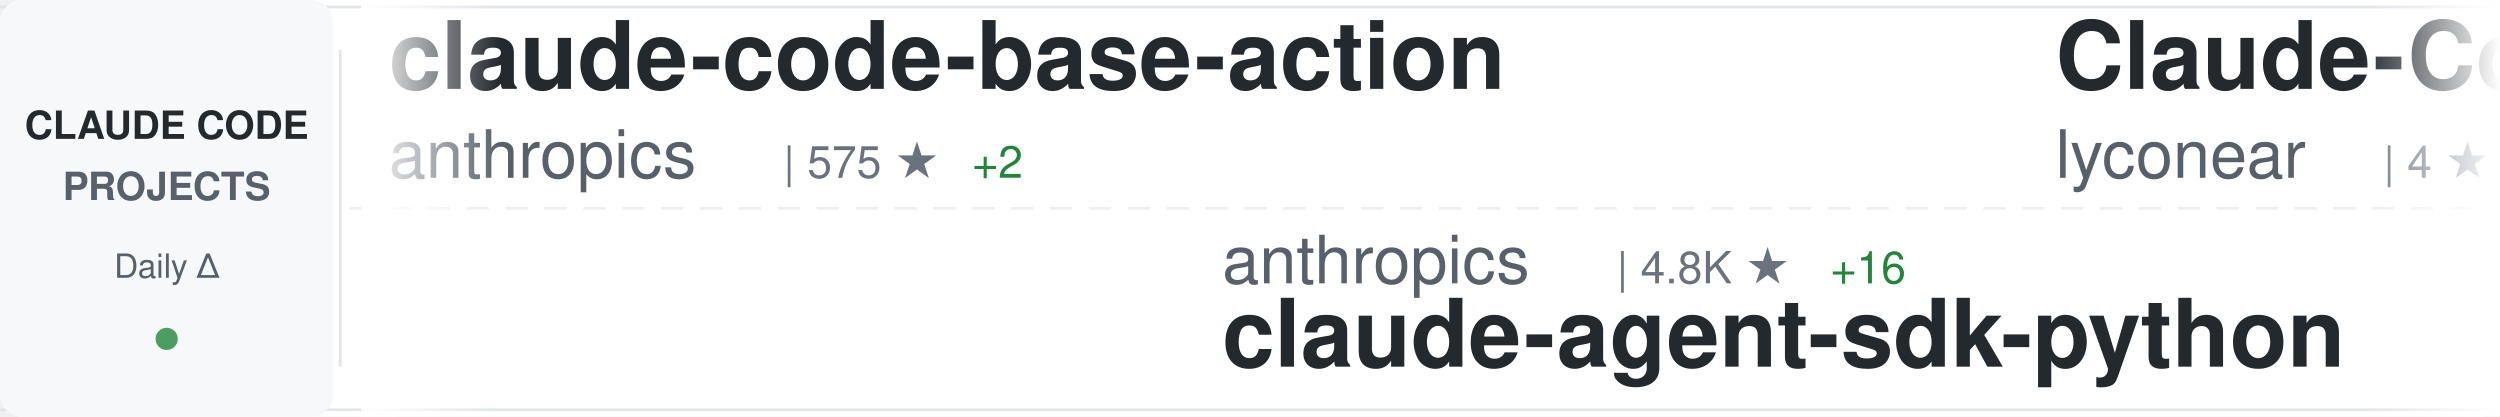
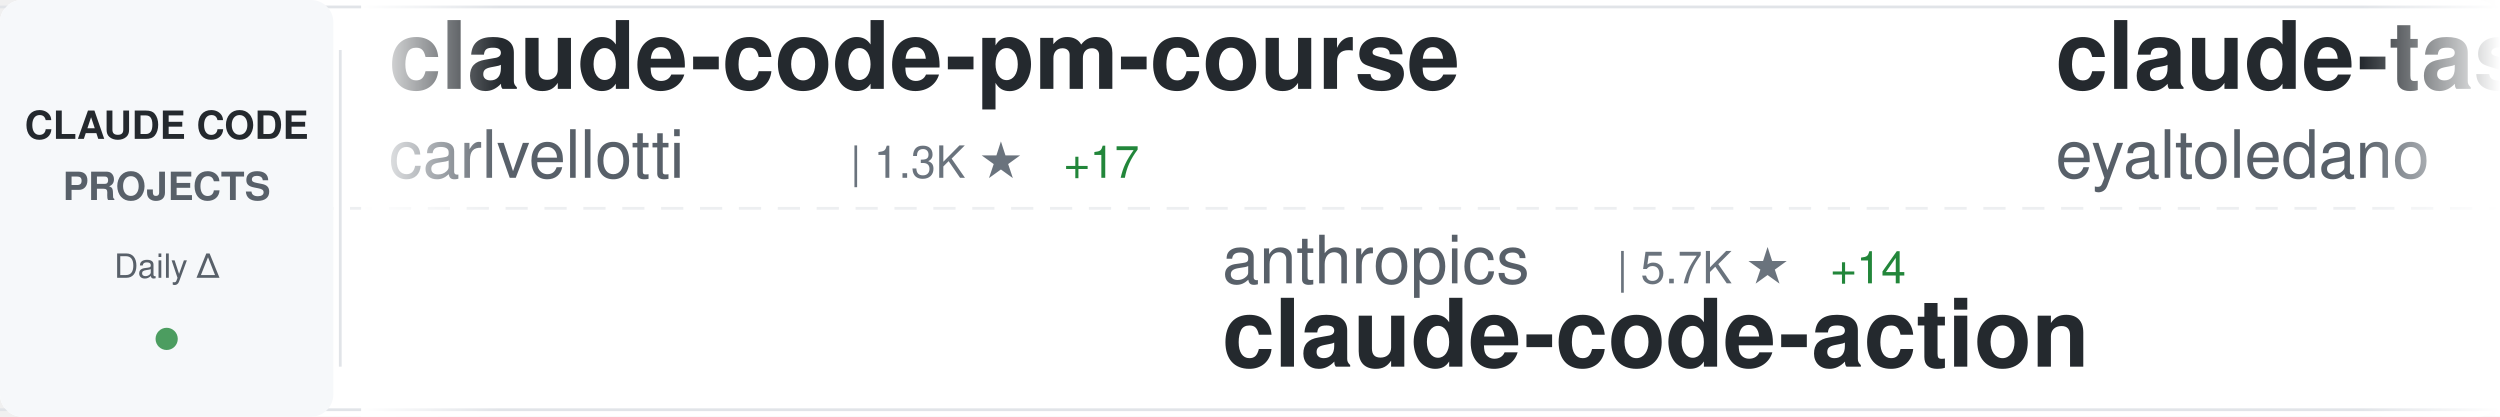
<svg xmlns="http://www.w3.org/2000/svg" width="900" height="150">
  <defs>
    <linearGradient id="awesomeLeftFade" x1="0%" y1="0%" x2="100%" y2="0%">
      <stop offset="0%" style="stop-color:#ffffff;stop-opacity:1" />
      <stop offset="100%" style="stop-color:#ffffff;stop-opacity:0" />
    </linearGradient>
    <linearGradient id="awesomeRightFade" x1="0%" y1="0%" x2="100%" y2="0%">
      <stop offset="0%" style="stop-color:#ffffff;stop-opacity:0" />
      <stop offset="100%" style="stop-color:#ffffff;stop-opacity:1" />
    </linearGradient>
  </defs>
  <rect width="900" height="150" fill="#ffffff" rx="8" />
  <rect x="0" y="2" width="900" height="1" fill="#e1e4e8" />
  <rect x="0" y="147" width="900" height="1" fill="#e1e4e8" />
  <line x1="0" y1="75" x2="900" y2="75" stroke="#e1e4e8" stroke-width="1" stroke-dasharray="8 6" opacity="0.6" />
  <rect x="0" y="0" width="120" height="150" fill="#f6f8fa" rx="8" />
  <text x="60" y="50" font-family="-apple-system, BlinkMacSystemFont, 'Segoe UI', Helvetica, Arial, sans-serif" font-size="14" font-weight="600" fill="#24292e" text-anchor="middle">CLAUDE CODE</text>
  <text x="60" y="72" font-family="-apple-system, BlinkMacSystemFont, 'Segoe UI', Helvetica, Arial, sans-serif" font-size="14" font-weight="600" fill="#586069" text-anchor="middle">PROJECTS</text>
  <text x="60" y="100" font-family="-apple-system, BlinkMacSystemFont, 'Segoe UI', Helvetica, Arial, sans-serif" font-size="12" font-weight="500" fill="#586069" text-anchor="middle">Daily Δ</text>
  <circle cx="60" cy="122" r="4" fill="#22863a" opacity="0.8" />
  <rect x="122" y="18" width="1" height="114" fill="#e1e4e8" />
  <clipPath id="awesomeTickerClip">
    <rect x="130" y="0" width="770" height="150" />
  </clipPath>
  <g clip-path="url(#awesomeTickerClip)">
    <g id="awesomeTickerItems">
      <animateTransform attributeName="transform" attributeType="XML" type="translate" from="0 0" to="-3000 0" dur="54s" repeatCount="indefinite" />
      <g transform="translate(0, 0)">
-         <text x="140" y="32" font-family="-apple-system, BlinkMacSystemFont, 'Segoe UI', Helvetica, Arial, sans-serif" font-size="34" font-weight="600" fill="#24292e">claude-code-base-action</text>
-         <text x="140" y="64" font-family="-apple-system, BlinkMacSystemFont, 'Segoe UI', Helvetica, Arial, sans-serif" font-size="24" font-weight="400" fill="#586069">anthropics</text>
-         <text x="282" y="64" font-family="-apple-system, BlinkMacSystemFont, 'Segoe UI', Helvetica, Arial, sans-serif" font-size="16" font-weight="500" fill="#6a737d">| 575 ★</text>
-         <text x="350" y="64" font-family="-apple-system, BlinkMacSystemFont, 'Segoe UI', Helvetica, Arial, sans-serif" font-size="16" font-weight="500" fill="#22863a"> +2</text>
+         <text x="140" y="32" font-family="-apple-system, BlinkMacSystemFont, 'Segoe UI', Helvetica, Arial, sans-serif" font-size="34" font-weight="600" fill="#24292e">claude-code-pm-course</text>
+         <text x="140" y="64" font-family="-apple-system, BlinkMacSystemFont, 'Segoe UI', Helvetica, Arial, sans-serif" font-size="24" font-weight="400" fill="#586069">carlvellotti</text>
+         <text x="306" y="64" font-family="-apple-system, BlinkMacSystemFont, 'Segoe UI', Helvetica, Arial, sans-serif" font-size="16" font-weight="500" fill="#6a737d">| 1.3K ★</text>
+         <text x="383" y="64" font-family="-apple-system, BlinkMacSystemFont, 'Segoe UI', Helvetica, Arial, sans-serif" font-size="16" font-weight="500" fill="#22863a"> +17</text>
      </g>
      <g transform="translate(300, 0)">
        <text x="140" y="102" font-family="-apple-system, BlinkMacSystemFont, 'Segoe UI', Helvetica, Arial, sans-serif" font-size="24" font-weight="400" fill="#586069">anthropics</text>
-         <text x="282" y="102" font-family="-apple-system, BlinkMacSystemFont, 'Segoe UI', Helvetica, Arial, sans-serif" font-size="16" font-weight="500" fill="#6a737d">| 4.8K ★</text>
-         <text x="359" y="102" font-family="-apple-system, BlinkMacSystemFont, 'Segoe UI', Helvetica, Arial, sans-serif" font-size="16" font-weight="500" fill="#22863a"> +16</text>
-         <text x="140" y="132" font-family="-apple-system, BlinkMacSystemFont, 'Segoe UI', Helvetica, Arial, sans-serif" font-size="34" font-weight="600" fill="#24292e">claude-agent-sdk-python</text>
+         <text x="282" y="102" font-family="-apple-system, BlinkMacSystemFont, 'Segoe UI', Helvetica, Arial, sans-serif" font-size="16" font-weight="500" fill="#6a737d">| 5.7K ★</text>
+         <text x="359" y="102" font-family="-apple-system, BlinkMacSystemFont, 'Segoe UI', Helvetica, Arial, sans-serif" font-size="16" font-weight="500" fill="#22863a"> +14</text>
+         <text x="140" y="132" font-family="-apple-system, BlinkMacSystemFont, 'Segoe UI', Helvetica, Arial, sans-serif" font-size="34" font-weight="600" fill="#24292e">claude-code-action</text>
      </g>
      <g transform="translate(600, 0)">
-         <text x="140" y="32" font-family="-apple-system, BlinkMacSystemFont, 'Segoe UI', Helvetica, Arial, sans-serif" font-size="34" font-weight="600" fill="#24292e">Claude-Code</text>
-         <text x="140" y="64" font-family="-apple-system, BlinkMacSystemFont, 'Segoe UI', Helvetica, Arial, sans-serif" font-size="24" font-weight="400" fill="#586069">lyconear</text>
-         <text x="258" y="64" font-family="-apple-system, BlinkMacSystemFont, 'Segoe UI', Helvetica, Arial, sans-serif" font-size="16" font-weight="500" fill="#6a737d">| 4 ★</text>
+         <text x="140" y="32" font-family="-apple-system, BlinkMacSystemFont, 'Segoe UI', Helvetica, Arial, sans-serif" font-size="34" font-weight="600" fill="#24292e">claude-task-master</text>
+         <text x="140" y="64" font-family="-apple-system, BlinkMacSystemFont, 'Segoe UI', Helvetica, Arial, sans-serif" font-size="24" font-weight="400" fill="#586069">eyaltoledano</text>
+         <text x="306" y="64" font-family="-apple-system, BlinkMacSystemFont, 'Segoe UI', Helvetica, Arial, sans-serif" font-size="16" font-weight="500" fill="#6a737d">| 25.4K ★</text>
+         <text x="392" y="64" font-family="-apple-system, BlinkMacSystemFont, 'Segoe UI', Helvetica, Arial, sans-serif" font-size="16" font-weight="500" fill="#22863a"> +14</text>
      </g>
      <g transform="translate(900, 0)">
-         <text x="140" y="102" font-family="-apple-system, BlinkMacSystemFont, 'Segoe UI', Helvetica, Arial, sans-serif" font-size="24" font-weight="400" fill="#586069">feiskyer</text>
-         <text x="258" y="102" font-family="-apple-system, BlinkMacSystemFont, 'Segoe UI', Helvetica, Arial, sans-serif" font-size="16" font-weight="500" fill="#6a737d">| 1.2K ★</text>
-         <text x="335" y="102" font-family="-apple-system, BlinkMacSystemFont, 'Segoe UI', Helvetica, Arial, sans-serif" font-size="16" font-weight="500" fill="#22863a"> +4</text>
-         <text x="140" y="132" font-family="-apple-system, BlinkMacSystemFont, 'Segoe UI', Helvetica, Arial, sans-serif" font-size="34" font-weight="600" fill="#24292e">claude-code-settings</text>
+         <text x="140" y="102" font-family="-apple-system, BlinkMacSystemFont, 'Segoe UI', Helvetica, Arial, sans-serif" font-size="24" font-weight="400" fill="#586069">anthropics</text>
+         <text x="282" y="102" font-family="-apple-system, BlinkMacSystemFont, 'Segoe UI', Helvetica, Arial, sans-serif" font-size="16" font-weight="500" fill="#6a737d">| 1.4K ★</text>
+         <text x="359" y="102" font-family="-apple-system, BlinkMacSystemFont, 'Segoe UI', Helvetica, Arial, sans-serif" font-size="16" font-weight="500" fill="#22863a"> +7</text>
+         <text x="140" y="132" font-family="-apple-system, BlinkMacSystemFont, 'Segoe UI', Helvetica, Arial, sans-serif" font-size="34" font-weight="600" fill="#24292e">claude-agent-sdk-demos</text>
      </g>
      <g transform="translate(1200, 0)">
-         <text x="140" y="32" font-family="-apple-system, BlinkMacSystemFont, 'Segoe UI', Helvetica, Arial, sans-serif" font-size="34" font-weight="600" fill="#24292e">claude-code-chat</text>
-         <text x="140" y="64" font-family="-apple-system, BlinkMacSystemFont, 'Segoe UI', Helvetica, Arial, sans-serif" font-size="24" font-weight="400" fill="#586069">andrepimenta</text>
-         <text x="306" y="64" font-family="-apple-system, BlinkMacSystemFont, 'Segoe UI', Helvetica, Arial, sans-serif" font-size="16" font-weight="500" fill="#6a737d">| 991 ★</text>
+         <text x="140" y="32" font-family="-apple-system, BlinkMacSystemFont, 'Segoe UI', Helvetica, Arial, sans-serif" font-size="34" font-weight="600" fill="#24292e">claude-code-showcase</text>
+         <text x="140" y="64" font-family="-apple-system, BlinkMacSystemFont, 'Segoe UI', Helvetica, Arial, sans-serif" font-size="24" font-weight="400" fill="#586069">ChrisWiles</text>
+         <text x="282" y="64" font-family="-apple-system, BlinkMacSystemFont, 'Segoe UI', Helvetica, Arial, sans-serif" font-size="16" font-weight="500" fill="#6a737d">| 5.3K ★</text>
+         <text x="359" y="64" font-family="-apple-system, BlinkMacSystemFont, 'Segoe UI', Helvetica, Arial, sans-serif" font-size="16" font-weight="500" fill="#22863a"> +5</text>
      </g>
      <g transform="translate(1500, 0)">
-         <text x="140" y="102" font-family="-apple-system, BlinkMacSystemFont, 'Segoe UI', Helvetica, Arial, sans-serif" font-size="24" font-weight="400" fill="#586069">Cranot</text>
-         <text x="234" y="102" font-family="-apple-system, BlinkMacSystemFont, 'Segoe UI', Helvetica, Arial, sans-serif" font-size="16" font-weight="500" fill="#6a737d">| 2.4K ★</text>
-         <text x="311" y="102" font-family="-apple-system, BlinkMacSystemFont, 'Segoe UI', Helvetica, Arial, sans-serif" font-size="16" font-weight="500" fill="#22863a"> +5</text>
-         <text x="140" y="132" font-family="-apple-system, BlinkMacSystemFont, 'Segoe UI', Helvetica, Arial, sans-serif" font-size="34" font-weight="600" fill="#24292e">claude-code-guide</text>
+         <text x="140" y="102" font-family="-apple-system, BlinkMacSystemFont, 'Segoe UI', Helvetica, Arial, sans-serif" font-size="24" font-weight="400" fill="#586069">alirezarezvani</text>
+         <text x="330" y="102" font-family="-apple-system, BlinkMacSystemFont, 'Segoe UI', Helvetica, Arial, sans-serif" font-size="16" font-weight="500" fill="#6a737d">| 1.8K ★</text>
+         <text x="407" y="102" font-family="-apple-system, BlinkMacSystemFont, 'Segoe UI', Helvetica, Arial, sans-serif" font-size="16" font-weight="500" fill="#22863a"> +18</text>
+         <text x="140" y="132" font-family="-apple-system, BlinkMacSystemFont, 'Segoe UI', Helvetica, Arial, sans-serif" font-size="34" font-weight="600" fill="#24292e">claude-skills</text>
      </g>
      <g transform="translate(1800, 0)">
-         <text x="140" y="32" font-family="-apple-system, BlinkMacSystemFont, 'Segoe UI', Helvetica, Arial, sans-serif" font-size="34" font-weight="600" fill="#24292e">sc-claude-code-files</text>
-         <text x="140" y="64" font-family="-apple-system, BlinkMacSystemFont, 'Segoe UI', Helvetica, Arial, sans-serif" font-size="24" font-weight="400" fill="#586069">https-deeplearning-ai</text>
-         <text x="414" y="64" font-family="-apple-system, BlinkMacSystemFont, 'Segoe UI', Helvetica, Arial, sans-serif" font-size="16" font-weight="500" fill="#6a737d">| 407 ★</text>
-         <text x="482" y="64" font-family="-apple-system, BlinkMacSystemFont, 'Segoe UI', Helvetica, Arial, sans-serif" font-size="16" font-weight="500" fill="#22863a"> +4</text>
+         <text x="140" y="32" font-family="-apple-system, BlinkMacSystemFont, 'Segoe UI', Helvetica, Arial, sans-serif" font-size="34" font-weight="600" fill="#24292e">claude-code-proxy</text>
+         <text x="140" y="64" font-family="-apple-system, BlinkMacSystemFont, 'Segoe UI', Helvetica, Arial, sans-serif" font-size="24" font-weight="400" fill="#586069">1rgs</text>
+         <text x="210" y="64" font-family="-apple-system, BlinkMacSystemFont, 'Segoe UI', Helvetica, Arial, sans-serif" font-size="16" font-weight="500" fill="#6a737d">| 3.1K ★</text>
+         <text x="287" y="64" font-family="-apple-system, BlinkMacSystemFont, 'Segoe UI', Helvetica, Arial, sans-serif" font-size="16" font-weight="500" fill="#22863a"> +6</text>
      </g>
      <g transform="translate(2100, 0)">
-         <text x="140" y="102" font-family="-apple-system, BlinkMacSystemFont, 'Segoe UI', Helvetica, Arial, sans-serif" font-size="24" font-weight="400" fill="#586069">anomalyco</text>
-         <text x="270" y="102" font-family="-apple-system, BlinkMacSystemFont, 'Segoe UI', Helvetica, Arial, sans-serif" font-size="16" font-weight="500" fill="#6a737d">| 104.6K ★</text>
-         <text x="365" y="102" font-family="-apple-system, BlinkMacSystemFont, 'Segoe UI', Helvetica, Arial, sans-serif" font-size="16" font-weight="500" fill="#22863a"> +593</text>
-         <text x="140" y="132" font-family="-apple-system, BlinkMacSystemFont, 'Segoe UI', Helvetica, Arial, sans-serif" font-size="34" font-weight="600" fill="#24292e">opencode</text>
+         <text x="140" y="102" font-family="-apple-system, BlinkMacSystemFont, 'Segoe UI', Helvetica, Arial, sans-serif" font-size="24" font-weight="400" fill="#586069">musistudio</text>
+         <text x="282" y="102" font-family="-apple-system, BlinkMacSystemFont, 'Segoe UI', Helvetica, Arial, sans-serif" font-size="16" font-weight="500" fill="#6a737d">| 27.9K ★</text>
+         <text x="368" y="102" font-family="-apple-system, BlinkMacSystemFont, 'Segoe UI', Helvetica, Arial, sans-serif" font-size="16" font-weight="500" fill="#22863a"> +51</text>
+         <text x="140" y="132" font-family="-apple-system, BlinkMacSystemFont, 'Segoe UI', Helvetica, Arial, sans-serif" font-size="34" font-weight="600" fill="#24292e">claude-code-router</text>
      </g>
      <g transform="translate(2400, 0)">
-         <text x="140" y="32" font-family="-apple-system, BlinkMacSystemFont, 'Segoe UI', Helvetica, Arial, sans-serif" font-size="34" font-weight="600" fill="#24292e">Claude-Code-Development-...</text>
-         <text x="140" y="64" font-family="-apple-system, BlinkMacSystemFont, 'Segoe UI', Helvetica, Arial, sans-serif" font-size="24" font-weight="400" fill="#586069">peterkrueck</text>
-         <text x="294" y="64" font-family="-apple-system, BlinkMacSystemFont, 'Segoe UI', Helvetica, Arial, sans-serif" font-size="16" font-weight="500" fill="#6a737d">| 1.3K ★</text>
-         <text x="371" y="64" font-family="-apple-system, BlinkMacSystemFont, 'Segoe UI', Helvetica, Arial, sans-serif" font-size="16" font-weight="500" fill="#22863a"> +1</text>
+         <text x="140" y="32" font-family="-apple-system, BlinkMacSystemFont, 'Segoe UI', Helvetica, Arial, sans-serif" font-size="34" font-weight="600" fill="#24292e">awesome-claude-skills</text>
+         <text x="140" y="64" font-family="-apple-system, BlinkMacSystemFont, 'Segoe UI', Helvetica, Arial, sans-serif" font-size="24" font-weight="400" fill="#586069">ComposioHQ</text>
+         <text x="282" y="64" font-family="-apple-system, BlinkMacSystemFont, 'Segoe UI', Helvetica, Arial, sans-serif" font-size="16" font-weight="500" fill="#6a737d">| 34.9K ★</text>
+         <text x="368" y="64" font-family="-apple-system, BlinkMacSystemFont, 'Segoe UI', Helvetica, Arial, sans-serif" font-size="16" font-weight="500" fill="#22863a"> +234</text>
      </g>
      <g transform="translate(2700, 0)">
-         <text x="140" y="102" font-family="-apple-system, BlinkMacSystemFont, 'Segoe UI', Helvetica, Arial, sans-serif" font-size="24" font-weight="400" fill="#586069">laravel</text>
-         <text x="246" y="102" font-family="-apple-system, BlinkMacSystemFont, 'Segoe UI', Helvetica, Arial, sans-serif" font-size="16" font-weight="500" fill="#6a737d">| 491 ★</text>
-         <text x="140" y="132" font-family="-apple-system, BlinkMacSystemFont, 'Segoe UI', Helvetica, Arial, sans-serif" font-size="34" font-weight="600" fill="#24292e">claude-code</text>
+         <text x="140" y="102" font-family="-apple-system, BlinkMacSystemFont, 'Segoe UI', Helvetica, Arial, sans-serif" font-size="24" font-weight="400" fill="#586069">disler</text>
+         <text x="234" y="102" font-family="-apple-system, BlinkMacSystemFont, 'Segoe UI', Helvetica, Arial, sans-serif" font-size="16" font-weight="500" fill="#6a737d">| 3.0K ★</text>
+         <text x="311" y="102" font-family="-apple-system, BlinkMacSystemFont, 'Segoe UI', Helvetica, Arial, sans-serif" font-size="16" font-weight="500" fill="#22863a"> +9</text>
+         <text x="140" y="132" font-family="-apple-system, BlinkMacSystemFont, 'Segoe UI', Helvetica, Arial, sans-serif" font-size="34" font-weight="600" fill="#24292e">claude-code-hooks-master...</text>
      </g>
      <g transform="translate(3000, 0)">
-         <text x="140" y="32" font-family="-apple-system, BlinkMacSystemFont, 'Segoe UI', Helvetica, Arial, sans-serif" font-size="34" font-weight="600" fill="#24292e">claude-code-base-action</text>
-         <text x="140" y="64" font-family="-apple-system, BlinkMacSystemFont, 'Segoe UI', Helvetica, Arial, sans-serif" font-size="24" font-weight="400" fill="#586069">anthropics</text>
-         <text x="282" y="64" font-family="-apple-system, BlinkMacSystemFont, 'Segoe UI', Helvetica, Arial, sans-serif" font-size="16" font-weight="500" fill="#6a737d">| 575 ★</text>
-         <text x="350" y="64" font-family="-apple-system, BlinkMacSystemFont, 'Segoe UI', Helvetica, Arial, sans-serif" font-size="16" font-weight="500" fill="#22863a"> +2</text>
+         <text x="140" y="32" font-family="-apple-system, BlinkMacSystemFont, 'Segoe UI', Helvetica, Arial, sans-serif" font-size="34" font-weight="600" fill="#24292e">claude-code-pm-course</text>
+         <text x="140" y="64" font-family="-apple-system, BlinkMacSystemFont, 'Segoe UI', Helvetica, Arial, sans-serif" font-size="24" font-weight="400" fill="#586069">carlvellotti</text>
+         <text x="306" y="64" font-family="-apple-system, BlinkMacSystemFont, 'Segoe UI', Helvetica, Arial, sans-serif" font-size="16" font-weight="500" fill="#6a737d">| 1.3K ★</text>
+         <text x="383" y="64" font-family="-apple-system, BlinkMacSystemFont, 'Segoe UI', Helvetica, Arial, sans-serif" font-size="16" font-weight="500" fill="#22863a"> +17</text>
      </g>
      <g transform="translate(3300, 0)">
        <text x="140" y="102" font-family="-apple-system, BlinkMacSystemFont, 'Segoe UI', Helvetica, Arial, sans-serif" font-size="24" font-weight="400" fill="#586069">anthropics</text>
-         <text x="282" y="102" font-family="-apple-system, BlinkMacSystemFont, 'Segoe UI', Helvetica, Arial, sans-serif" font-size="16" font-weight="500" fill="#6a737d">| 4.8K ★</text>
-         <text x="359" y="102" font-family="-apple-system, BlinkMacSystemFont, 'Segoe UI', Helvetica, Arial, sans-serif" font-size="16" font-weight="500" fill="#22863a"> +16</text>
-         <text x="140" y="132" font-family="-apple-system, BlinkMacSystemFont, 'Segoe UI', Helvetica, Arial, sans-serif" font-size="34" font-weight="600" fill="#24292e">claude-agent-sdk-python</text>
+         <text x="282" y="102" font-family="-apple-system, BlinkMacSystemFont, 'Segoe UI', Helvetica, Arial, sans-serif" font-size="16" font-weight="500" fill="#6a737d">| 5.7K ★</text>
+         <text x="359" y="102" font-family="-apple-system, BlinkMacSystemFont, 'Segoe UI', Helvetica, Arial, sans-serif" font-size="16" font-weight="500" fill="#22863a"> +14</text>
+         <text x="140" y="132" font-family="-apple-system, BlinkMacSystemFont, 'Segoe UI', Helvetica, Arial, sans-serif" font-size="34" font-weight="600" fill="#24292e">claude-code-action</text>
      </g>
      <g transform="translate(3600, 0)">
-         <text x="140" y="32" font-family="-apple-system, BlinkMacSystemFont, 'Segoe UI', Helvetica, Arial, sans-serif" font-size="34" font-weight="600" fill="#24292e">Claude-Code</text>
-         <text x="140" y="64" font-family="-apple-system, BlinkMacSystemFont, 'Segoe UI', Helvetica, Arial, sans-serif" font-size="24" font-weight="400" fill="#586069">lyconear</text>
-         <text x="258" y="64" font-family="-apple-system, BlinkMacSystemFont, 'Segoe UI', Helvetica, Arial, sans-serif" font-size="16" font-weight="500" fill="#6a737d">| 4 ★</text>
+         <text x="140" y="32" font-family="-apple-system, BlinkMacSystemFont, 'Segoe UI', Helvetica, Arial, sans-serif" font-size="34" font-weight="600" fill="#24292e">claude-task-master</text>
+         <text x="140" y="64" font-family="-apple-system, BlinkMacSystemFont, 'Segoe UI', Helvetica, Arial, sans-serif" font-size="24" font-weight="400" fill="#586069">eyaltoledano</text>
+         <text x="306" y="64" font-family="-apple-system, BlinkMacSystemFont, 'Segoe UI', Helvetica, Arial, sans-serif" font-size="16" font-weight="500" fill="#6a737d">| 25.4K ★</text>
+         <text x="392" y="64" font-family="-apple-system, BlinkMacSystemFont, 'Segoe UI', Helvetica, Arial, sans-serif" font-size="16" font-weight="500" fill="#22863a"> +14</text>
      </g>
      <g transform="translate(3900, 0)">
-         <text x="140" y="102" font-family="-apple-system, BlinkMacSystemFont, 'Segoe UI', Helvetica, Arial, sans-serif" font-size="24" font-weight="400" fill="#586069">feiskyer</text>
-         <text x="258" y="102" font-family="-apple-system, BlinkMacSystemFont, 'Segoe UI', Helvetica, Arial, sans-serif" font-size="16" font-weight="500" fill="#6a737d">| 1.2K ★</text>
-         <text x="335" y="102" font-family="-apple-system, BlinkMacSystemFont, 'Segoe UI', Helvetica, Arial, sans-serif" font-size="16" font-weight="500" fill="#22863a"> +4</text>
-         <text x="140" y="132" font-family="-apple-system, BlinkMacSystemFont, 'Segoe UI', Helvetica, Arial, sans-serif" font-size="34" font-weight="600" fill="#24292e">claude-code-settings</text>
+         <text x="140" y="102" font-family="-apple-system, BlinkMacSystemFont, 'Segoe UI', Helvetica, Arial, sans-serif" font-size="24" font-weight="400" fill="#586069">anthropics</text>
+         <text x="282" y="102" font-family="-apple-system, BlinkMacSystemFont, 'Segoe UI', Helvetica, Arial, sans-serif" font-size="16" font-weight="500" fill="#6a737d">| 1.4K ★</text>
+         <text x="359" y="102" font-family="-apple-system, BlinkMacSystemFont, 'Segoe UI', Helvetica, Arial, sans-serif" font-size="16" font-weight="500" fill="#22863a"> +7</text>
+         <text x="140" y="132" font-family="-apple-system, BlinkMacSystemFont, 'Segoe UI', Helvetica, Arial, sans-serif" font-size="34" font-weight="600" fill="#24292e">claude-agent-sdk-demos</text>
      </g>
    </g>
  </g>
  <rect x="130" y="0" width="50" height="150" fill="url(#awesomeLeftFade)" />
  <rect x="850" y="0" width="50" height="150" fill="url(#awesomeRightFade)" />
</svg>
